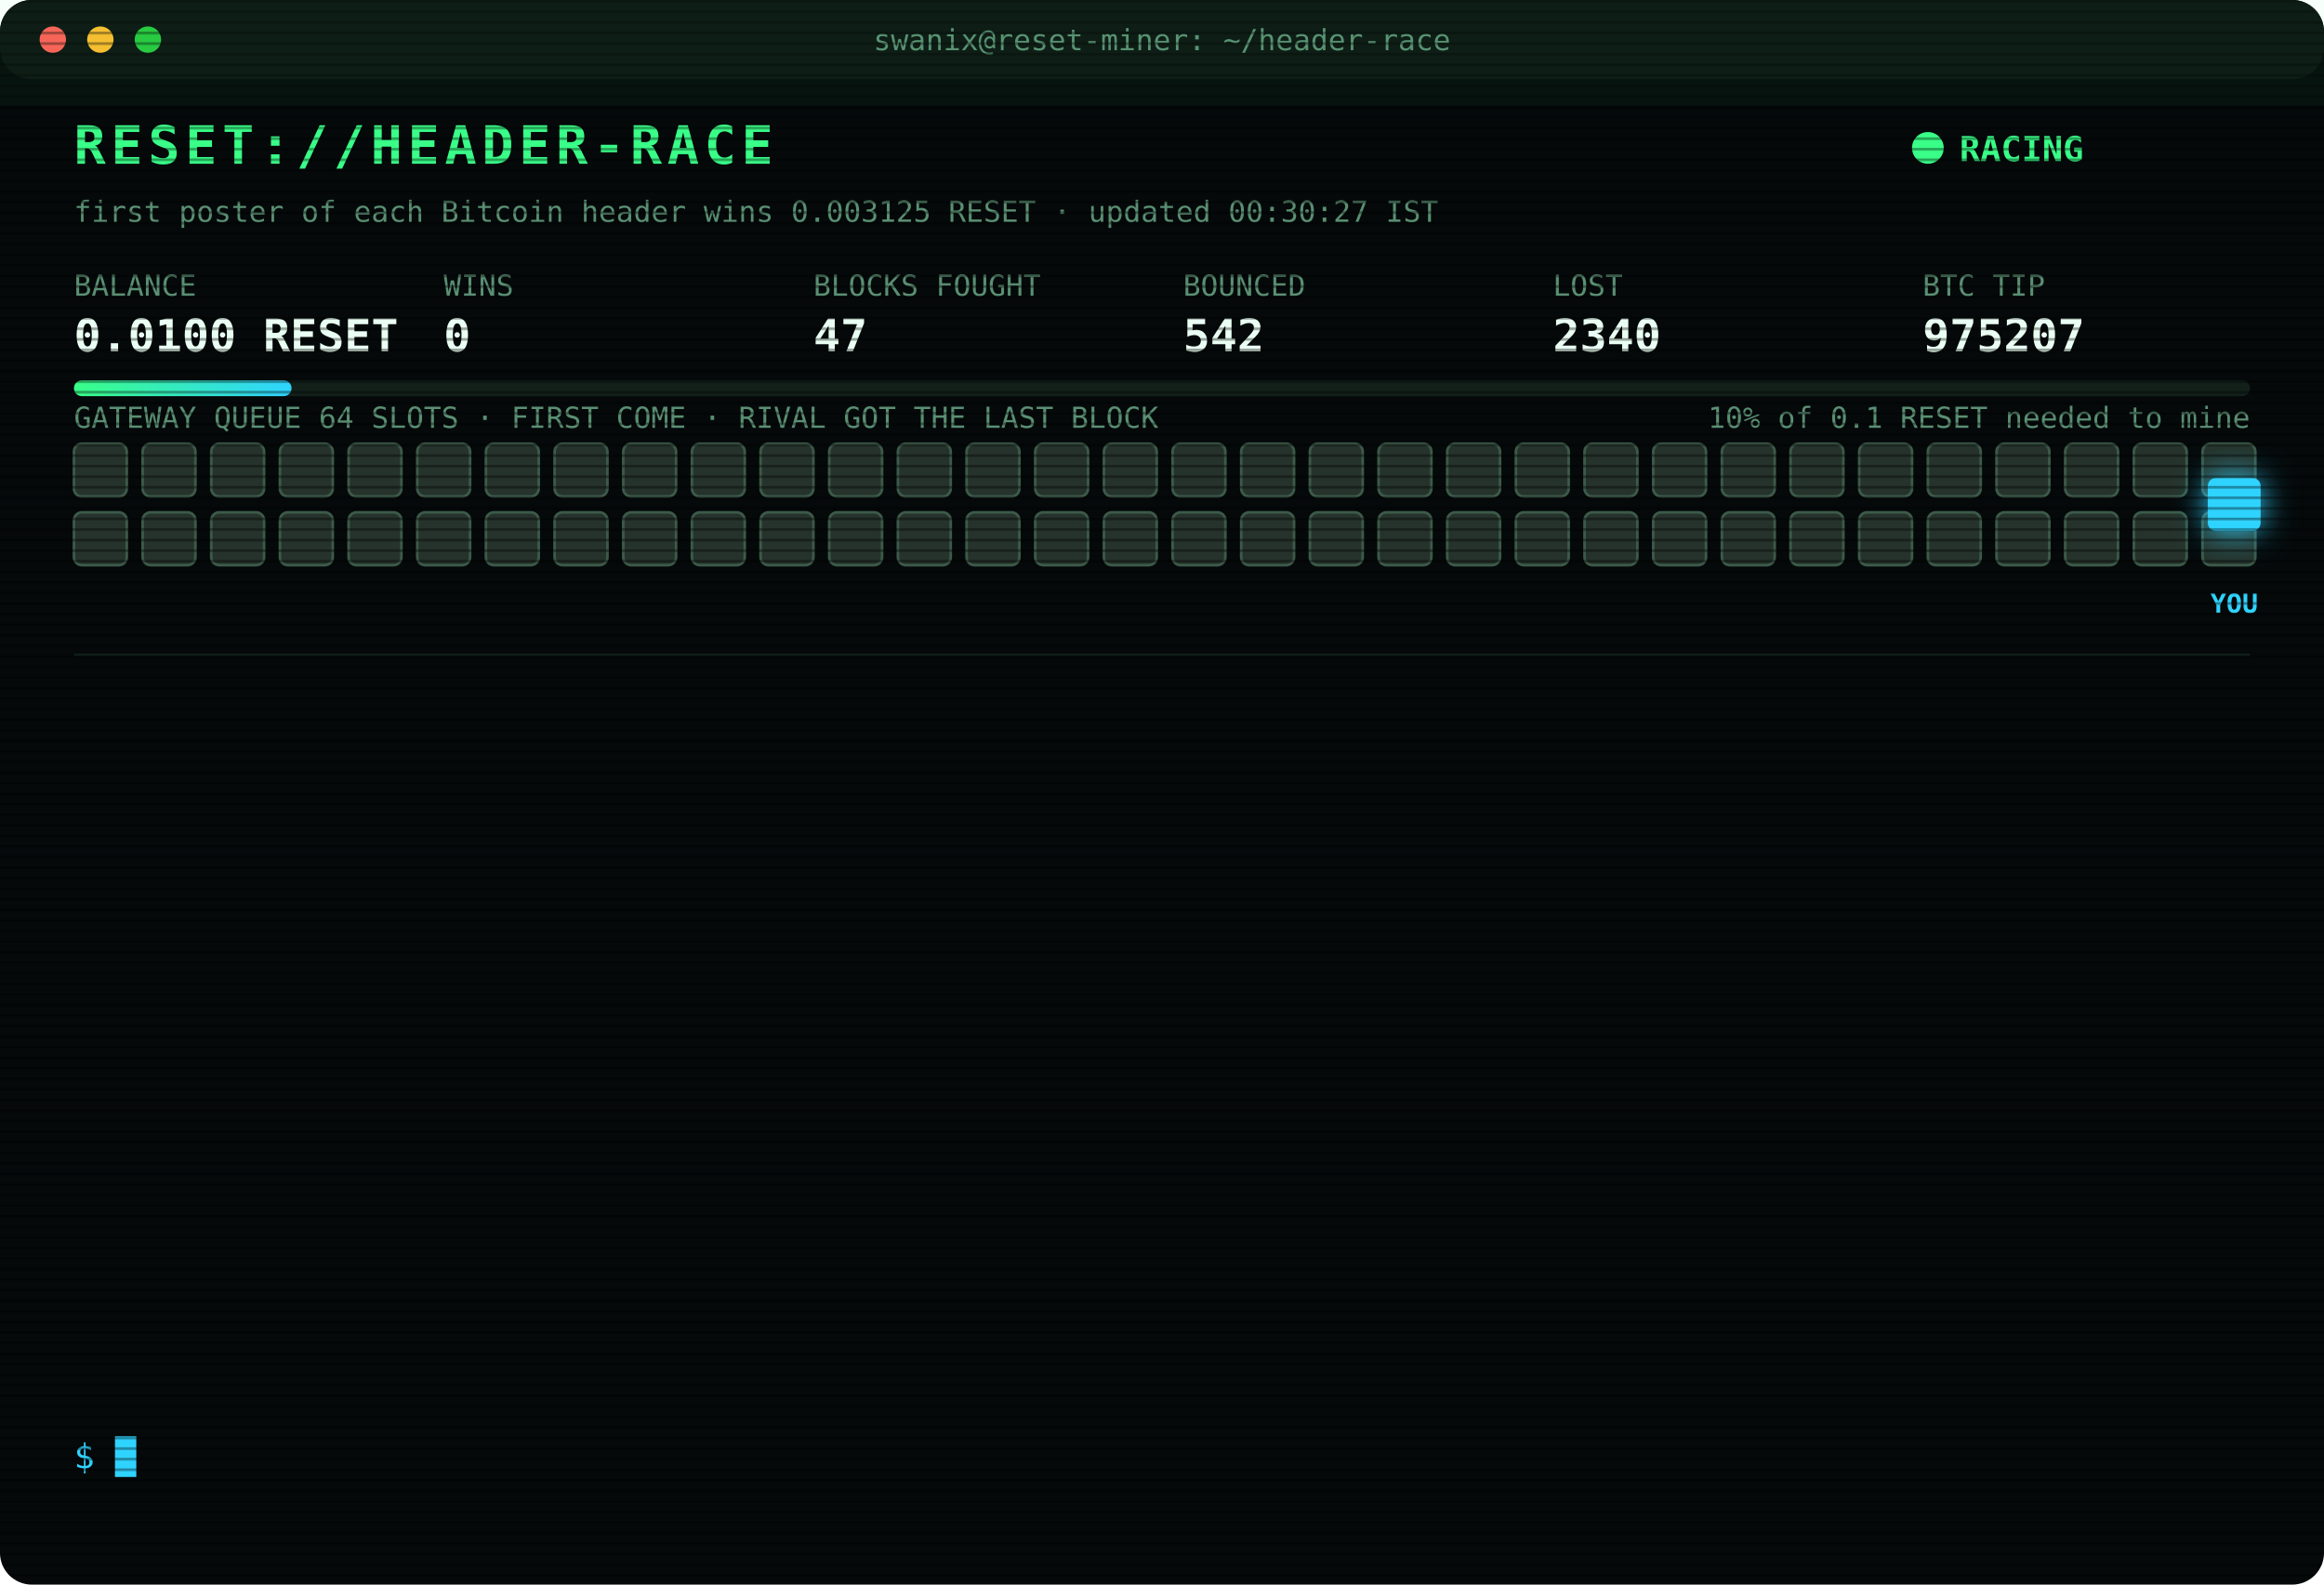
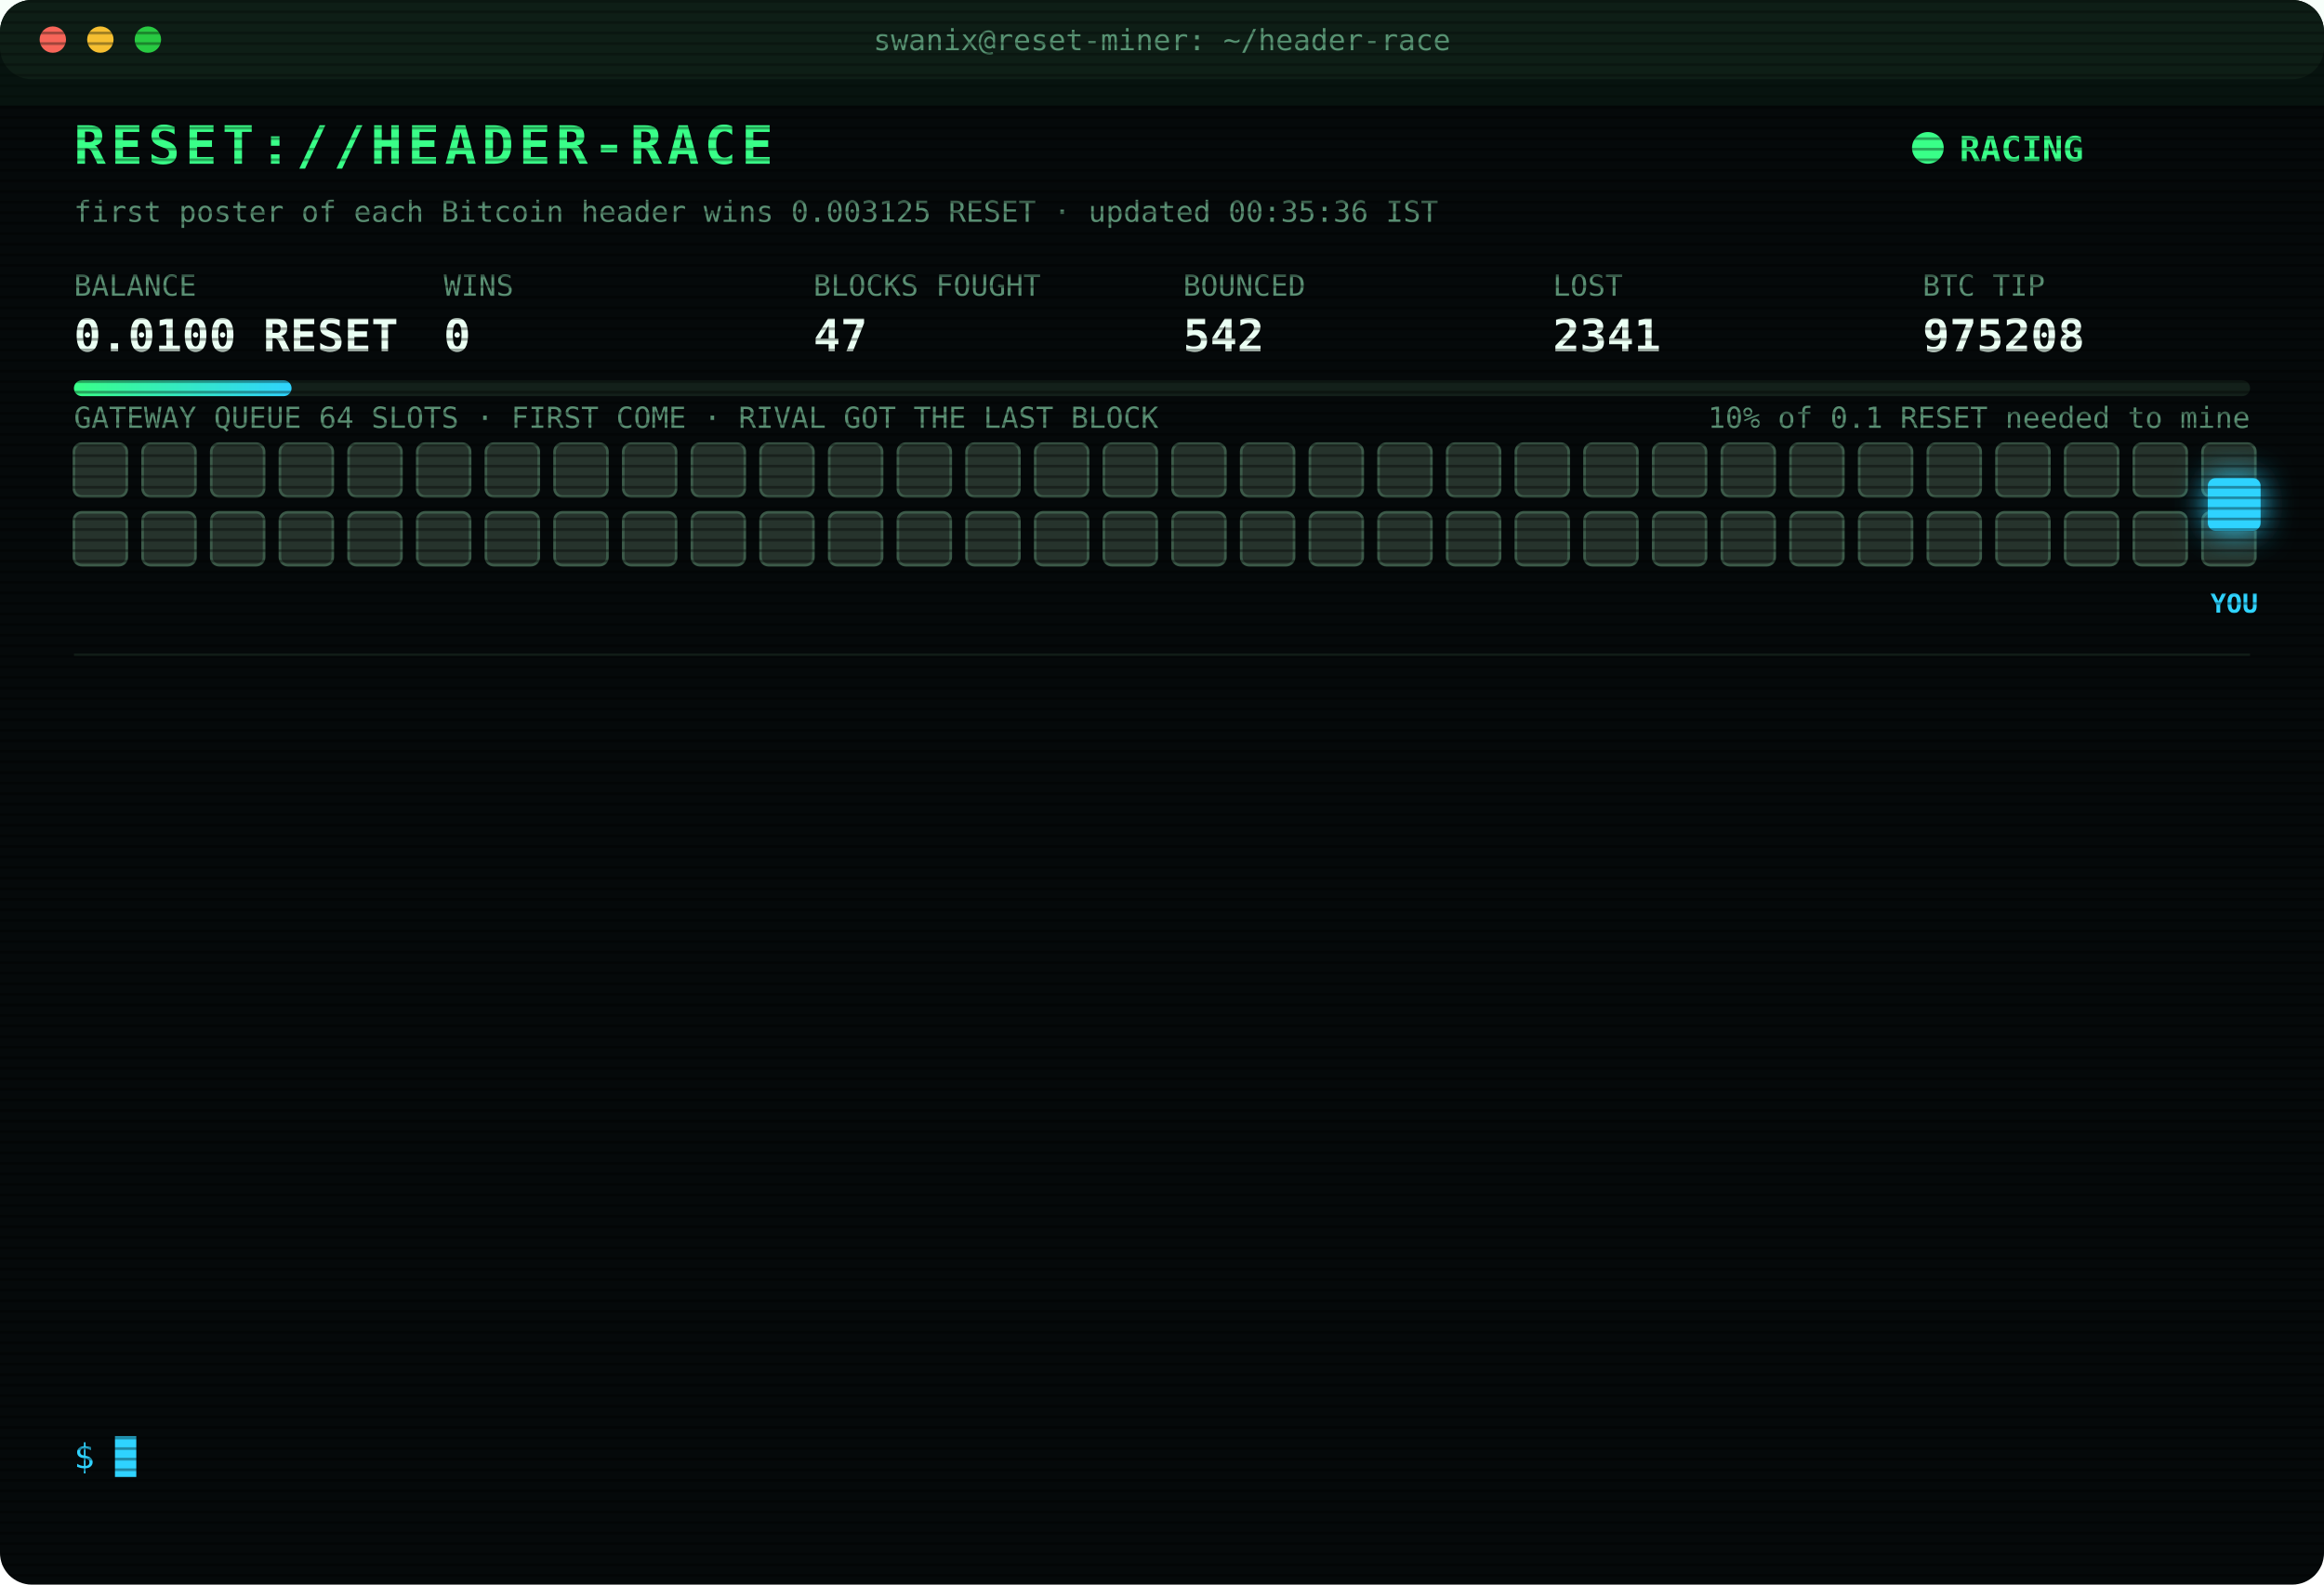
<svg xmlns="http://www.w3.org/2000/svg" width="880" height="600" viewBox="0 0 880 600" font-family="ui-monospace,SFMono-Regular,Menlo,Consolas,monospace">
  <style>
text{font-size:13px;fill:#7CFFB2}
.title{font-size:20px;font-weight:700;fill:#39FF88;letter-spacing:2px;animation:glitch 3s infinite steps(1)}
.sub{fill:#2fd3ff}.k{fill:#5a8f73;font-size:11px}.v{font-size:17px;font-weight:700;fill:#eafff3}
.ts{fill:#3f6b56}.boot{fill:#2fd3ff}.dim{fill:#5a8f73}.bad{fill:#ff4d6d}.warn{fill:#ffd23f}.mag{fill:#ff5cf0}.win{fill:#39FF88;font-weight:700}
.tag{font-size:10px;fill:#2fd3ff;font-weight:700}
.rival{fill:#26332c;stroke:#3c5a49;animation:jam 1.2s infinite alternate}
.idle{fill:#141c18;stroke:#22302a;animation:breathe 4s infinite}
.me{fill:#2fd3ff;filter:drop-shadow(0 0 6px #2fd3ff)}
.hover{animation:nudge 1.1s infinite ease-in-out}.bounce{animation:kick 1.4s infinite}
.ln{opacity:0;animation:in .4s forwards}
.cur{animation:blink 1s infinite steps(1)}
.scan{animation:scan 6s infinite linear}
.led{animation:blink 1.4s infinite}
@keyframes in{from{opacity:0;transform:translateX(-6px)}to{opacity:1;transform:none}}
@keyframes blink{50%{opacity:0}}
@keyframes jam{to{fill:#33463b}}
@keyframes breathe{50%{opacity:.4}}
@keyframes nudge{50%{transform:translateX(-10px)}}
@keyframes kick{0%,100%{transform:none}30%{transform:translateX(-14px)}55%{transform:translateX(10px) translateY(-6px)}}
@keyframes glitch{0%,92%{transform:none}93%{transform:translateX(2px);fill:#ff4d6d}95%{transform:translateX(-2px);fill:#2fd3ff}97%{transform:none}}
@keyframes scan{from{transform:translateY(-40px)}to{transform:translateY(600px)}}
</style>
  <defs>
    <pattern id="sl" width="4" height="4" patternUnits="userSpaceOnUse">
      <rect width="4" height="1" fill="#000" opacity=".35" />
    </pattern>
    <linearGradient id="bar">
      <stop offset="0" stop-color="#39FF88" />
      <stop offset="1" stop-color="#2fd3ff" />
    </linearGradient>
  </defs>
  <rect width="880" height="600" rx="12" fill="#05090a" />
  <rect width="880" height="30" rx="12" fill="#0d1512" />
  <circle cx="20" cy="15" r="5" fill="#ff5f57" />
  <circle cx="38" cy="15" r="5" fill="#febc2e" />
  <circle cx="56" cy="15" r="5" fill="#28c840" />
  <text x="440" y="19" text-anchor="middle" class="k">swanix@reset-miner: ~/header-race</text>
  <text x="28" y="62" class="title">RESET://HEADER-RACE</text>
  <circle class="led" cx="730" cy="56" r="6" fill="#39FF88" />
  <text x="742" y="61" class="win">RACING</text>
-   <text x="28" y="84" class="k">first poster of each Bitcoin header wins 0.003125 RESET · updated 00:30:27 IST</text>
+   <text x="28" y="84" class="k">first poster of each Bitcoin header wins 0.003125 RESET · updated 00:35:36 IST</text>
  <text x="28" y="112" class="k">BALANCE</text>
  <text x="28" y="133" class="v">0.0100 RESET</text>
  <text x="168" y="112" class="k">WINS</text>
  <text x="168" y="133" class="v">0</text>
  <text x="308" y="112" class="k">BLOCKS FOUGHT</text>
  <text x="308" y="133" class="v">47</text>
  <text x="448" y="112" class="k">BOUNCED</text>
  <text x="448" y="133" class="v">542</text>
  <text x="588" y="112" class="k">LOST</text>
-   <text x="588" y="133" class="v">2340</text>
+   <text x="588" y="133" class="v">2341</text>
  <text x="728" y="112" class="k">BTC TIP</text>
-   <text x="728" y="133" class="v">975207</text>
+   <text x="728" y="133" class="v">975208</text>
  <rect x="28" y="144" width="824" height="6" rx="3" fill="#13201a" />
  <rect x="28" y="144" width="82.4" height="6" rx="3" fill="url(#bar)" />
  <text x="852" y="162" text-anchor="end" class="k">10% of 0.1 RESET needed to mine</text>
  <text x="28" y="162" class="k">GATEWAY QUEUE 64 SLOTS · FIRST COME · RIVAL GOT THE LAST BLOCK</text>
  <rect class="rival" x="28" y="168" width="20" height="20" rx="3" style="animation-delay:0.00s" />
  <rect class="rival" x="54" y="168" width="20" height="20" rx="3" style="animation-delay:0.05s" />
  <rect class="rival" x="80" y="168" width="20" height="20" rx="3" style="animation-delay:0.10s" />
  <rect class="rival" x="106" y="168" width="20" height="20" rx="3" style="animation-delay:0.15s" />
  <rect class="rival" x="132" y="168" width="20" height="20" rx="3" style="animation-delay:0.20s" />
  <rect class="rival" x="158" y="168" width="20" height="20" rx="3" style="animation-delay:0.25s" />
  <rect class="rival" x="184" y="168" width="20" height="20" rx="3" style="animation-delay:0.30s" />
  <rect class="rival" x="210" y="168" width="20" height="20" rx="3" style="animation-delay:0.35s" />
  <rect class="rival" x="236" y="168" width="20" height="20" rx="3" style="animation-delay:0.40s" />
  <rect class="rival" x="262" y="168" width="20" height="20" rx="3" style="animation-delay:0.45s" />
  <rect class="rival" x="288" y="168" width="20" height="20" rx="3" style="animation-delay:0.50s" />
  <rect class="rival" x="314" y="168" width="20" height="20" rx="3" style="animation-delay:0.55s" />
  <rect class="rival" x="340" y="168" width="20" height="20" rx="3" style="animation-delay:0.60s" />
  <rect class="rival" x="366" y="168" width="20" height="20" rx="3" style="animation-delay:0.65s" />
  <rect class="rival" x="392" y="168" width="20" height="20" rx="3" style="animation-delay:0.70s" />
  <rect class="rival" x="418" y="168" width="20" height="20" rx="3" style="animation-delay:0.75s" />
  <rect class="rival" x="444" y="168" width="20" height="20" rx="3" style="animation-delay:0.80s" />
  <rect class="rival" x="470" y="168" width="20" height="20" rx="3" style="animation-delay:0.85s" />
  <rect class="rival" x="496" y="168" width="20" height="20" rx="3" style="animation-delay:0.90s" />
  <rect class="rival" x="522" y="168" width="20" height="20" rx="3" style="animation-delay:0.95s" />
  <rect class="rival" x="548" y="168" width="20" height="20" rx="3" style="animation-delay:1.00s" />
  <rect class="rival" x="574" y="168" width="20" height="20" rx="3" style="animation-delay:1.05s" />
  <rect class="rival" x="600" y="168" width="20" height="20" rx="3" style="animation-delay:1.10s" />
  <rect class="rival" x="626" y="168" width="20" height="20" rx="3" style="animation-delay:1.15s" />
  <rect class="rival" x="652" y="168" width="20" height="20" rx="3" style="animation-delay:1.20s" />
  <rect class="rival" x="678" y="168" width="20" height="20" rx="3" style="animation-delay:1.25s" />
  <rect class="rival" x="704" y="168" width="20" height="20" rx="3" style="animation-delay:1.30s" />
  <rect class="rival" x="730" y="168" width="20" height="20" rx="3" style="animation-delay:1.35s" />
  <rect class="rival" x="756" y="168" width="20" height="20" rx="3" style="animation-delay:1.40s" />
  <rect class="rival" x="782" y="168" width="20" height="20" rx="3" style="animation-delay:1.45s" />
  <rect class="rival" x="808" y="168" width="20" height="20" rx="3" style="animation-delay:1.50s" />
  <rect class="rival" x="834" y="168" width="20" height="20" rx="3" style="animation-delay:1.55s" />
  <rect class="rival" x="28" y="194" width="20" height="20" rx="3" style="animation-delay:1.60s" />
  <rect class="rival" x="54" y="194" width="20" height="20" rx="3" style="animation-delay:1.65s" />
  <rect class="rival" x="80" y="194" width="20" height="20" rx="3" style="animation-delay:1.70s" />
  <rect class="rival" x="106" y="194" width="20" height="20" rx="3" style="animation-delay:1.75s" />
  <rect class="rival" x="132" y="194" width="20" height="20" rx="3" style="animation-delay:1.80s" />
  <rect class="rival" x="158" y="194" width="20" height="20" rx="3" style="animation-delay:1.85s" />
  <rect class="rival" x="184" y="194" width="20" height="20" rx="3" style="animation-delay:1.90s" />
  <rect class="rival" x="210" y="194" width="20" height="20" rx="3" style="animation-delay:1.95s" />
  <rect class="rival" x="236" y="194" width="20" height="20" rx="3" style="animation-delay:2.00s" />
  <rect class="rival" x="262" y="194" width="20" height="20" rx="3" style="animation-delay:2.05s" />
  <rect class="rival" x="288" y="194" width="20" height="20" rx="3" style="animation-delay:2.10s" />
  <rect class="rival" x="314" y="194" width="20" height="20" rx="3" style="animation-delay:2.15s" />
  <rect class="rival" x="340" y="194" width="20" height="20" rx="3" style="animation-delay:2.20s" />
  <rect class="rival" x="366" y="194" width="20" height="20" rx="3" style="animation-delay:2.25s" />
  <rect class="rival" x="392" y="194" width="20" height="20" rx="3" style="animation-delay:2.30s" />
  <rect class="rival" x="418" y="194" width="20" height="20" rx="3" style="animation-delay:2.35s" />
  <rect class="rival" x="444" y="194" width="20" height="20" rx="3" style="animation-delay:2.40s" />
  <rect class="rival" x="470" y="194" width="20" height="20" rx="3" style="animation-delay:2.45s" />
  <rect class="rival" x="496" y="194" width="20" height="20" rx="3" style="animation-delay:2.50s" />
  <rect class="rival" x="522" y="194" width="20" height="20" rx="3" style="animation-delay:2.55s" />
  <rect class="rival" x="548" y="194" width="20" height="20" rx="3" style="animation-delay:2.60s" />
  <rect class="rival" x="574" y="194" width="20" height="20" rx="3" style="animation-delay:2.65s" />
  <rect class="rival" x="600" y="194" width="20" height="20" rx="3" style="animation-delay:2.70s" />
  <rect class="rival" x="626" y="194" width="20" height="20" rx="3" style="animation-delay:2.75s" />
  <rect class="rival" x="652" y="194" width="20" height="20" rx="3" style="animation-delay:2.80s" />
  <rect class="rival" x="678" y="194" width="20" height="20" rx="3" style="animation-delay:2.85s" />
  <rect class="rival" x="704" y="194" width="20" height="20" rx="3" style="animation-delay:2.90s" />
  <rect class="rival" x="730" y="194" width="20" height="20" rx="3" style="animation-delay:2.95s" />
  <rect class="rival" x="756" y="194" width="20" height="20" rx="3" style="animation-delay:3.00s" />
  <rect class="rival" x="782" y="194" width="20" height="20" rx="3" style="animation-delay:3.05s" />
  <rect class="rival" x="808" y="194" width="20" height="20" rx="3" style="animation-delay:3.10s" />
  <rect class="rival" x="834" y="194" width="20" height="20" rx="3" style="animation-delay:3.15s" />
  <g class="hover">
    <rect class="me" x="836" y="181" width="20" height="20" rx="3" />
    <text class="tag" x="846" y="232" text-anchor="middle">YOU</text>
  </g>
  <line x1="28" x2="852" y1="248" y2="248" stroke="#13201a" />
  <g class="ln" style="animation-delay:0.40s">
-     <text x="28" y="270" class="ts">22:00:26</text>
-     <text x="104" y="270" class="boot">[BOOT] racer v3 online · 3 feeds · stint 340m</text>
+     <text x="28" y="270" class="ts">22:04:24</text>
+     <text x="104" y="270" class="bad">[LOST] #975194 taken by a rival miner</text>
  </g>
  <g class="ln" style="animation-delay:0.65s">
-     <text x="28" y="292" class="ts">22:04:24</text>
-     <text x="104" y="292" class="bad">[LOST] #975194 taken by a rival miner</text>
+     <text x="28" y="292" class="ts">22:11:41</text>
+     <text x="104" y="292" class="bad">[LOST] #975196 taken by a rival miner</text>
  </g>
  <g class="ln" style="animation-delay:0.90s">
-     <text x="28" y="314" class="ts">22:11:41</text>
-     <text x="104" y="314" class="bad">[LOST] #975196 taken by a rival miner</text>
+     <text x="28" y="314" class="ts">22:39:04</text>
+     <text x="104" y="314" class="bad">[LOST] #975197 taken by a rival miner</text>
  </g>
  <g class="ln" style="animation-delay:1.15s">
-     <text x="28" y="336" class="ts">22:39:04</text>
-     <text x="104" y="336" class="bad">[LOST] #975197 taken by a rival miner</text>
+     <text x="28" y="336" class="ts">22:49:09</text>
+     <text x="104" y="336" class="bad">[LOST] #975198 taken by a rival miner</text>
  </g>
  <g class="ln" style="animation-delay:1.40s">
-     <text x="28" y="358" class="ts">22:49:09</text>
-     <text x="104" y="358" class="bad">[LOST] #975198 taken by a rival miner</text>
+     <text x="28" y="358" class="ts">22:59:21</text>
+     <text x="104" y="358" class="bad">[LOST] #975199 taken by a rival miner</text>
  </g>
  <g class="ln" style="animation-delay:1.65s">
-     <text x="28" y="380" class="ts">22:59:21</text>
-     <text x="104" y="380" class="bad">[LOST] #975199 taken by a rival miner</text>
+     <text x="28" y="380" class="ts">23:05:40</text>
+     <text x="104" y="380" class="bad">[LOST] #975201 taken by a rival miner</text>
  </g>
  <g class="ln" style="animation-delay:1.90s">
-     <text x="28" y="402" class="ts">23:05:40</text>
-     <text x="104" y="402" class="bad">[LOST] #975201 taken by a rival miner</text>
+     <text x="28" y="402" class="ts">23:07:09</text>
+     <text x="104" y="402" class="bad">[LOST] #975202 taken by a rival miner</text>
  </g>
  <g class="ln" style="animation-delay:2.15s">
-     <text x="28" y="424" class="ts">23:07:09</text>
-     <text x="104" y="424" class="bad">[LOST] #975202 taken by a rival miner</text>
+     <text x="28" y="424" class="ts">23:20:11</text>
+     <text x="104" y="424" class="bad">[LOST] #975203 taken by a rival miner</text>
  </g>
  <g class="ln" style="animation-delay:2.40s">
-     <text x="28" y="446" class="ts">23:20:11</text>
-     <text x="104" y="446" class="bad">[LOST] #975203 taken by a rival miner</text>
+     <text x="28" y="446" class="ts">23:22:59</text>
+     <text x="104" y="446" class="bad">[LOST] #975204 taken by a rival miner</text>
  </g>
  <g class="ln" style="animation-delay:2.65s">
-     <text x="28" y="468" class="ts">23:22:59</text>
-     <text x="104" y="468" class="bad">[LOST] #975204 taken by a rival miner</text>
+     <text x="28" y="468" class="ts">23:40:21</text>
+     <text x="104" y="468" class="bad">[LOST] #975205 taken by a rival miner</text>
  </g>
  <g class="ln" style="animation-delay:2.90s">
-     <text x="28" y="490" class="ts">23:40:21</text>
-     <text x="104" y="490" class="bad">[LOST] #975205 taken by a rival miner</text>
+     <text x="28" y="490" class="ts">23:48:35</text>
+     <text x="104" y="490" class="bad">[LOST] #975206 taken by a rival miner</text>
  </g>
  <g class="ln" style="animation-delay:3.15s">
-     <text x="28" y="512" class="ts">23:48:35</text>
-     <text x="104" y="512" class="bad">[LOST] #975206 taken by a rival miner</text>
+     <text x="28" y="512" class="ts">00:15:41</text>
+     <text x="104" y="512" class="bad">[LOST] #975207 taken by a rival miner</text>
  </g>
  <g class="ln" style="animation-delay:3.40s">
-     <text x="28" y="534" class="ts">00:15:41</text>
-     <text x="104" y="534" class="bad">[LOST] #975207 taken by a rival miner</text>
+     <text x="28" y="534" class="ts">00:35:36</text>
+     <text x="104" y="534" class="bad">[LOST] #975208 taken by a rival miner</text>
  </g>
  <text x="28" y="556" class="sub">$ <tspan class="cur">█</tspan>
  </text>
  <rect width="880" height="600" rx="12" fill="url(#sl)" pointer-events="none" />
  <rect class="scan" width="880" height="40" fill="#39FF88" opacity=".04" />
</svg>
